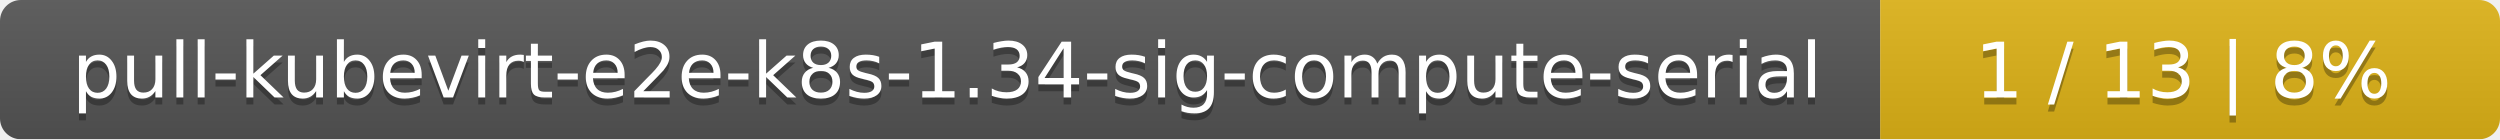
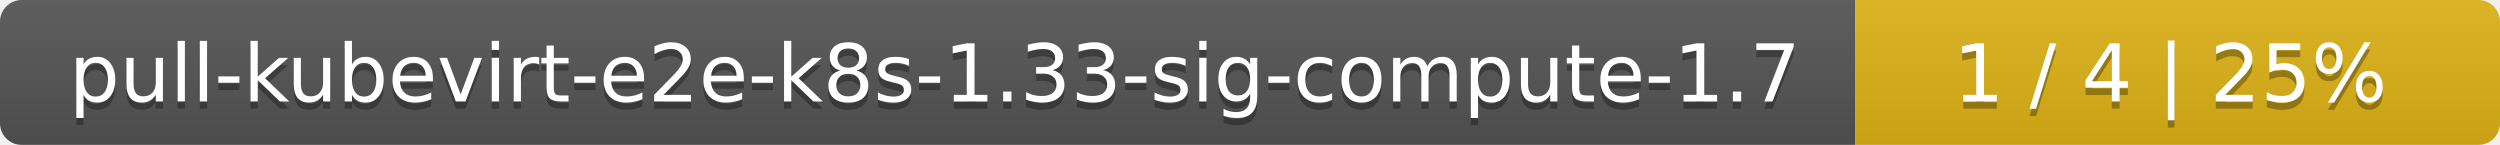
- <svg xmlns="http://www.w3.org/2000/svg" width="359" height="20">
+ <svg xmlns="http://www.w3.org/2000/svg" width="345" height="20">
  <linearGradient id="smooth" x2="0" y2="100%">
    <stop offset="0" stop-color="#bbb" stop-opacity=".1" />
    <stop offset="1" stop-opacity=".1" />
  </linearGradient>
  <mask id="round">
-     <rect width="359" height="20" rx="3" fill="#fff" />
+     <rect width="345" height="20" rx="3" fill="#fff" />
  </mask>
  <g mask="url(#round)">
-     <rect width="270" height="20" fill="#555" />
-     <rect x="270" width="89" height="20" fill="#dfb317" />
-     <rect width="359" height="20" fill="url(#smooth)" />
+     <rect width="256" height="20" fill="#555" />
+     <rect x="256" width="89" height="20" fill="#dfb317" />
+     <rect width="345" height="20" fill="url(#smooth)" />
  </g>
  <g fill="#fff" text-anchor="middle" font-family="DejaVu Sans,Verdana,Geneva,sans-serif" font-size="11">
-     <text x="136" y="15" fill="#010101" fill-opacity=".3">pull-kubevirt-e2e-k8s-1.34-sig-compute-serial</text>
-     <text x="136" y="14">pull-kubevirt-e2e-k8s-1.34-sig-compute-serial</text>
-     <text x="313.5" y="15" fill="#010101" fill-opacity=".3">1 / 13    |    8%</text>
-     <text x="313.5" y="14">1 / 13    |    8%</text>
+     <text x="129" y="15" fill="#010101" fill-opacity=".3">pull-kubevirt-e2e-k8s-1.33-sig-compute-1.7</text>
+     <text x="129" y="14">pull-kubevirt-e2e-k8s-1.33-sig-compute-1.7</text>
+     <text x="299.5" y="15" fill="#010101" fill-opacity=".3">1 / 4    |    25%</text>
+     <text x="299.5" y="14">1 / 4    |    25%</text>
  </g>
</svg>
